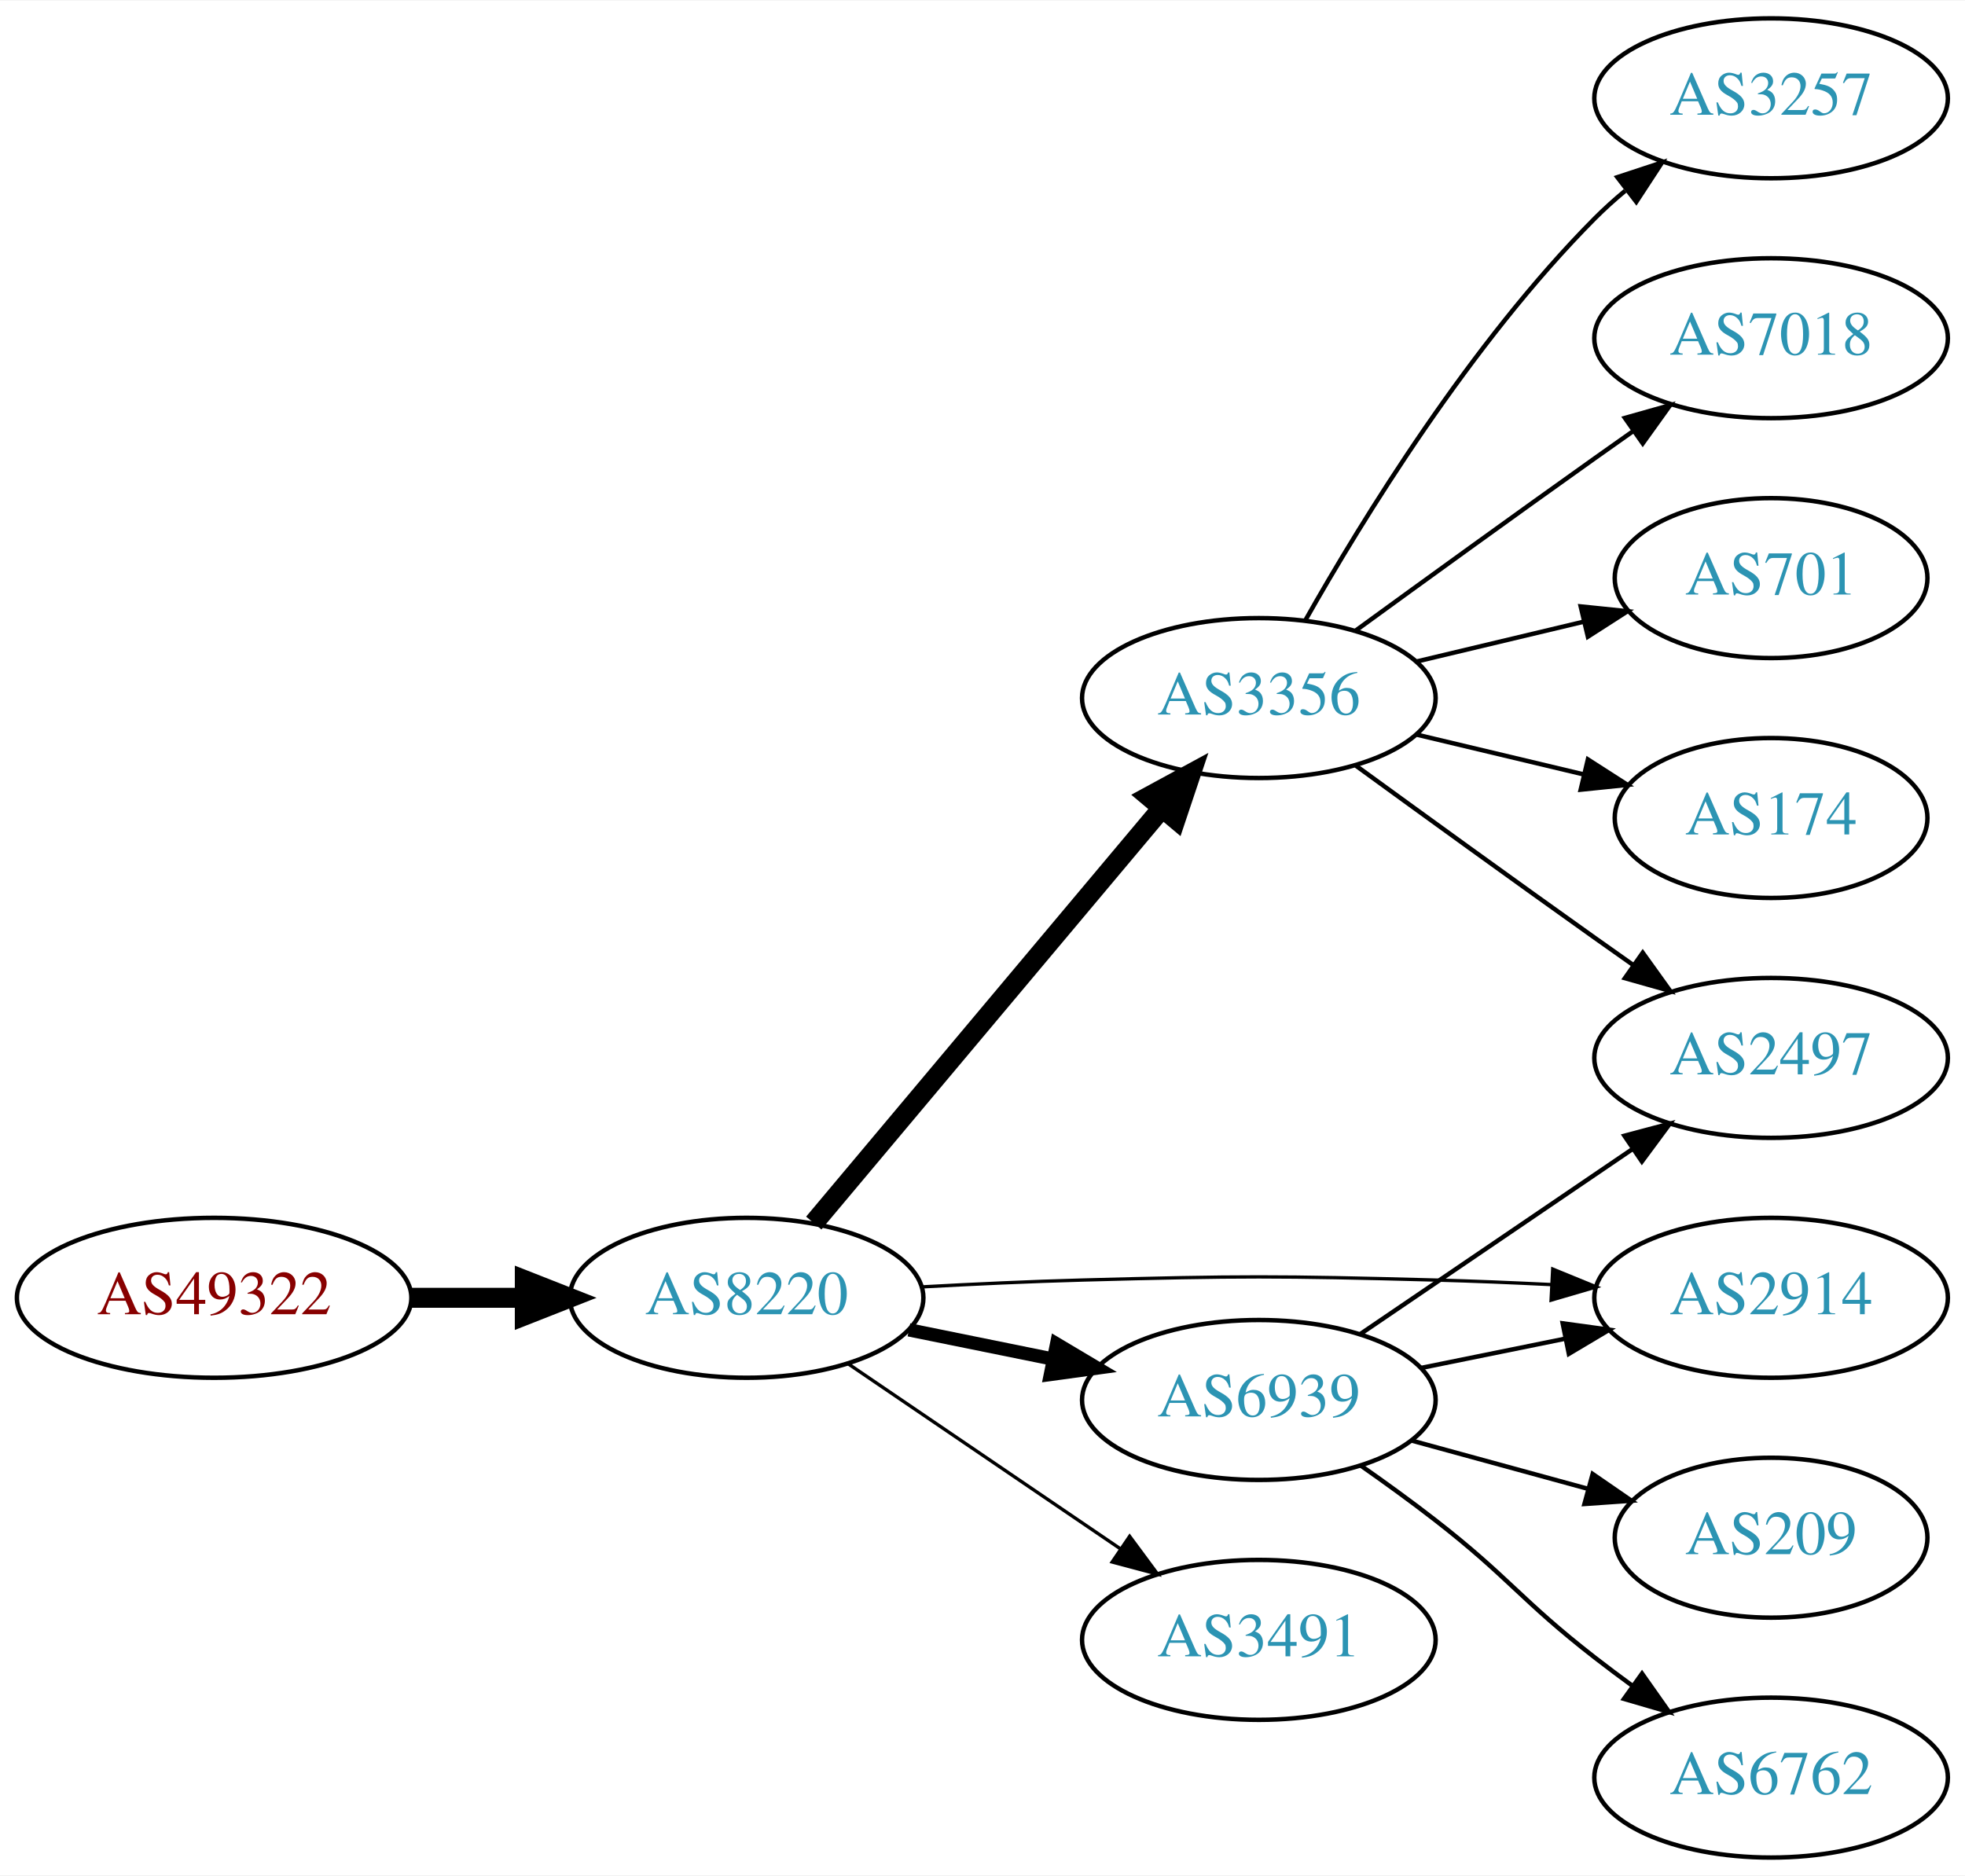
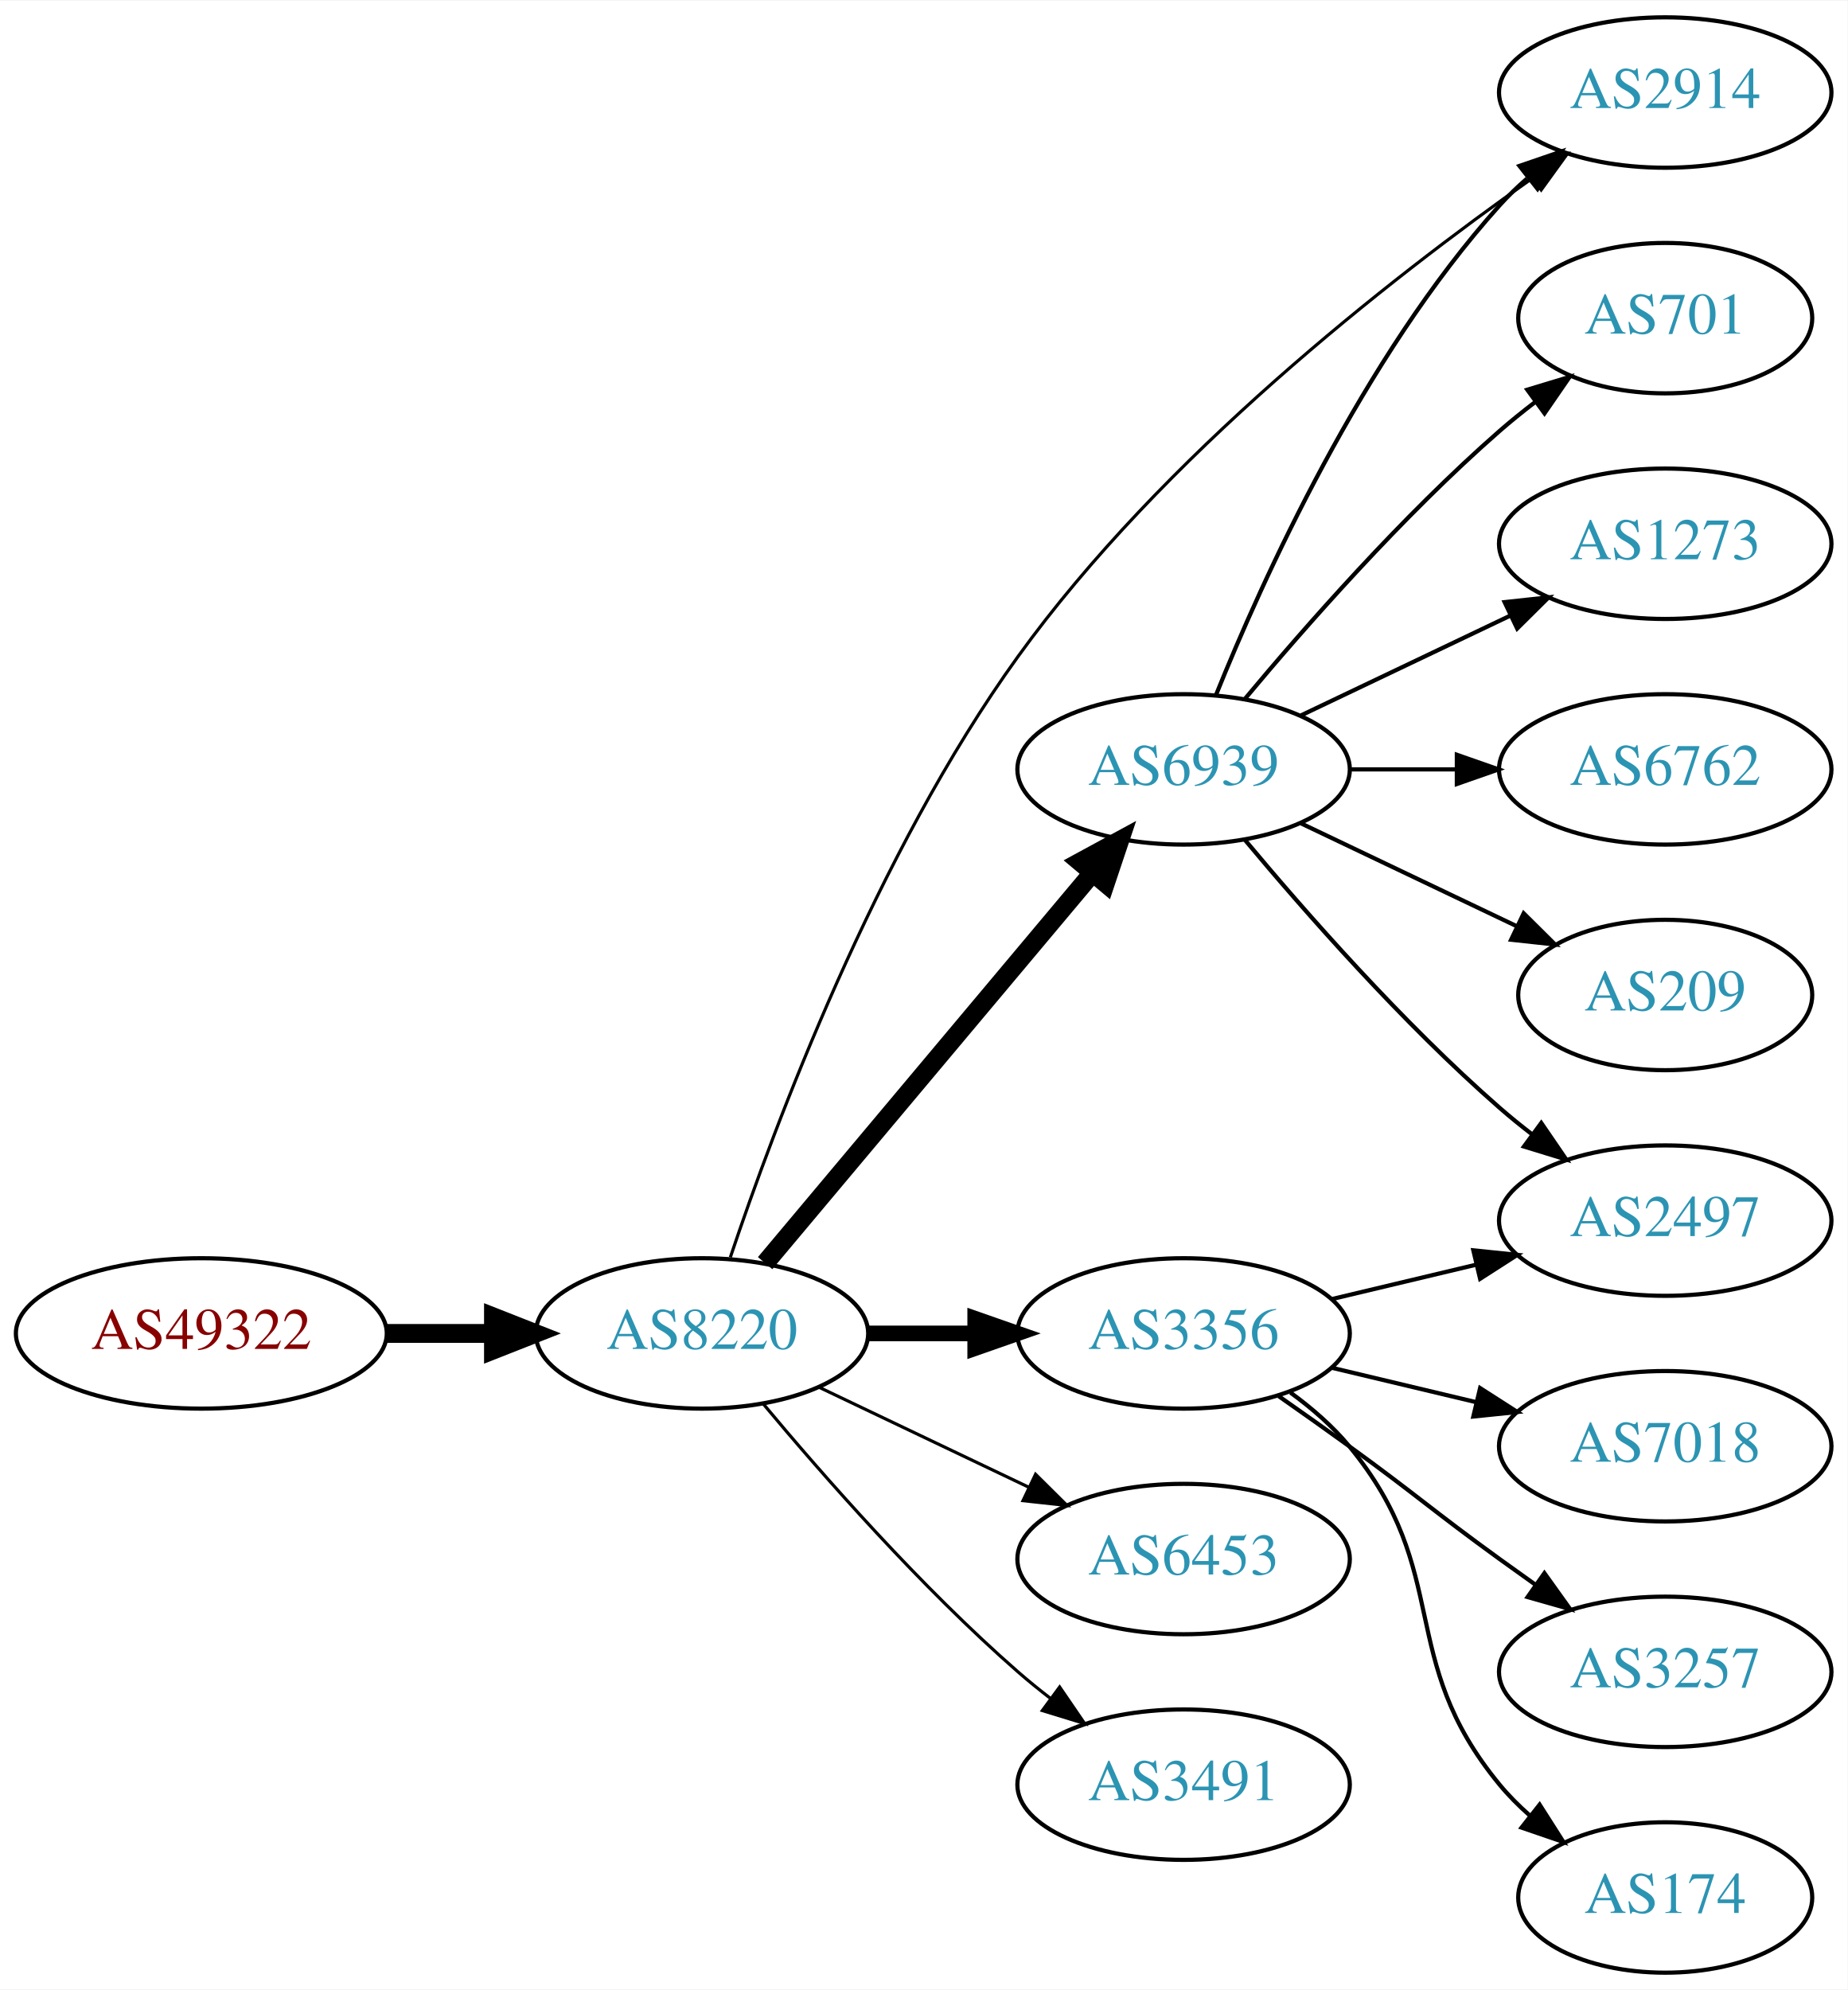
- <svg xmlns="http://www.w3.org/2000/svg" xmlns:xlink="http://www.w3.org/1999/xlink" width="442pt" height="422pt" viewBox="0.00 0.00 442.27 422.00">
-   <g id="graph0" class="graph" transform="scale(1 1) rotate(0) translate(4 418)">
-     <polygon fill="white" stroke="none" points="-4,4 -4,-418 438.271,-418 438.271,4 -4,4" />
+ <svg xmlns="http://www.w3.org/2000/svg" xmlns:xlink="http://www.w3.org/1999/xlink" width="442pt" height="476pt" viewBox="0.00 0.00 442.27 476.00">
+   <g id="graph0" class="graph" transform="scale(1 1) rotate(0) translate(4 472)">
+     <polygon fill="white" stroke="none" points="-4,4 -4,-472 438.271,-472 438.271,4 -4,4" />
    <g id="node1" class="node">
      <g id="a_node1">
        <a xlink:href="/asn/49322" xlink:title="AS49322 ~ ViM Internetdienstleistungen GmbH [AT]">
-           <ellipse fill="#ffffff" stroke="black" cx="44.196" cy="-126" rx="44.393" ry="18" />
-           <text text-anchor="middle" x="44.196" y="-122.3" font-family="Times,serif" font-size="14.00" fill="#880000">AS49322</text>
+           <ellipse fill="#ffffff" stroke="black" cx="44.196" cy="-153" rx="44.393" ry="18" />
+           <text text-anchor="middle" x="44.196" y="-149.3" font-family="Times,serif" font-size="14.00" fill="#880000">AS49322</text>
        </a>
      </g>
    </g>
    <g id="node2" class="node">
      <g id="a_node2">
        <a xlink:href="/asn/8220" xlink:title="AS8220 ~ COLT [GB]">
-           <ellipse fill="#ffffff" stroke="black" cx="164.039" cy="-126" rx="39.794" ry="18" />
-           <text text-anchor="middle" x="164.039" y="-122.3" font-family="Times,serif" font-size="14.00" fill="#2c94b3">AS8220</text>
+           <ellipse fill="#ffffff" stroke="black" cx="164.039" cy="-153" rx="39.794" ry="18" />
+           <text text-anchor="middle" x="164.039" y="-149.3" font-family="Times,serif" font-size="14.00" fill="#2c94b3">AS8220</text>
        </a>
      </g>
    </g>
    <g id="edge1" class="edge">
-       <path fill="none" stroke="black" stroke-width="4.5" d="M88.407,-126C96.72,-126 105.482,-126 113.965,-126" />
-       <polygon fill="black" stroke="black" stroke-width="4.5" points="114.123,-129.938 124.123,-126 114.123,-122.063 114.123,-129.938" />
+       <path fill="none" stroke="black" stroke-width="4.5" d="M88.407,-153C96.72,-153 105.482,-153 113.965,-153" />
+       <polygon fill="black" stroke="black" stroke-width="4.5" points="114.123,-156.938 124.123,-153 114.123,-149.063 114.123,-156.938" />
    </g>
    <g id="node3" class="node">
      <g id="a_node3">
        <a xlink:href="/asn/6939" xlink:title="AS6939 ~ Hurricane Electric LLC [US]">
-           <ellipse fill="#ffffff" stroke="black" cx="279.332" cy="-103" rx="39.794" ry="18" />
-           <text text-anchor="middle" x="279.332" y="-99.3" font-family="Times,serif" font-size="14.00" fill="#2c94b3">AS6939</text>
+           <ellipse fill="#ffffff" stroke="black" cx="279.332" cy="-288" rx="39.794" ry="18" />
+           <text text-anchor="middle" x="279.332" y="-284.3" font-family="Times,serif" font-size="14.00" fill="#2c94b3">AS6939</text>
        </a>
      </g>
    </g>
    <g id="edge2" class="edge">
-       <path fill="none" stroke="black" stroke-width="3" d="M200.574,-118.786C210.803,-116.709 222.104,-114.415 232.846,-112.234" />
-       <polygon fill="black" stroke="black" stroke-width="3" points="233.818,-115.608 242.922,-110.189 232.425,-108.748 233.818,-115.608" />
+       <path fill="none" stroke="black" stroke-width="4.5" d="M179.158,-169.825C198.833,-193.269 234.637,-235.934 257.415,-263.076" />
+       <polygon fill="black" stroke="black" stroke-width="4.5" points="254.59,-265.834 264.034,-270.963 260.622,-260.772 254.59,-265.834" />
    </g>
    <g id="node4" class="node">
      <g id="a_node4">
        <a xlink:href="/asn/3356" xlink:title="AS3356 ~ Level 3 Parent, LLC [US]">
-           <ellipse fill="#ffffff" stroke="black" cx="279.332" cy="-261" rx="39.794" ry="18" />
-           <text text-anchor="middle" x="279.332" y="-257.3" font-family="Times,serif" font-size="14.00" fill="#2c94b3">AS3356</text>
+           <ellipse fill="#ffffff" stroke="black" cx="279.332" cy="-153" rx="39.794" ry="18" />
+           <text text-anchor="middle" x="279.332" y="-149.3" font-family="Times,serif" font-size="14.00" fill="#2c94b3">AS3356</text>
        </a>
      </g>
    </g>
    <g id="edge3" class="edge">
-       <path fill="none" stroke="black" stroke-width="4.5" d="M179.158,-142.825C198.833,-166.269 234.637,-208.934 257.415,-236.076" />
-       <polygon fill="black" stroke="black" stroke-width="4.5" points="254.59,-238.834 264.034,-243.963 260.622,-233.772 254.59,-238.834" />
+       <path fill="none" stroke="black" stroke-width="3.75" d="M203.711,-153C211.914,-153 220.678,-153 229.21,-153" />
+       <polygon fill="black" stroke="black" stroke-width="3.75" points="229.449,-156.5 239.449,-153 229.449,-149.5 229.449,-156.5" />
    </g>
    <g id="node5" class="node">
      <g id="a_node5">
-         <a xlink:href="/asn/3491" xlink:title="AS3491 ~ PCCW Global, Inc. [US]">
-           <ellipse fill="#ffffff" stroke="black" cx="279.332" cy="-49" rx="39.794" ry="18" />
-           <text text-anchor="middle" x="279.332" y="-45.3" font-family="Times,serif" font-size="14.00" fill="#2c94b3">AS3491</text>
+         <a xlink:href="/asn/6453" xlink:title="AS6453 ~ TATA COMMUNICATIONS (AMERICA) INC [US]">
+           <ellipse fill="#ffffff" stroke="black" cx="279.332" cy="-99" rx="39.794" ry="18" />
+           <text text-anchor="middle" x="279.332" y="-95.3" font-family="Times,serif" font-size="14.00" fill="#2c94b3">AS6453</text>
        </a>
      </g>
    </g>
    <g id="edge4" class="edge">
-       <path fill="none" stroke="black" stroke-width="0.75" d="M186.883,-111.154C204.28,-99.33 228.827,-82.646 248.11,-69.54" />
-       <polygon fill="black" stroke="black" stroke-width="0.75" points="250.251,-72.317 256.555,-63.801 246.317,-66.527 250.251,-72.317" />
+       <path fill="none" stroke="black" stroke-width="0.75" d="M192.175,-140.066C207.169,-132.919 225.99,-123.948 242.213,-116.215" />
+       <polygon fill="black" stroke="black" stroke-width="0.75" points="243.895,-119.291 251.417,-111.829 240.884,-112.972 243.895,-119.291" />
    </g>
    <g id="node6" class="node">
      <g id="a_node6">
-         <a xlink:href="/asn/2914" xlink:title="AS2914 ~ NTT America, Inc. [US]">
-           <ellipse fill="#ffffff" stroke="black" cx="394.625" cy="-126" rx="39.794" ry="18" />
-           <text text-anchor="middle" x="394.625" y="-122.3" font-family="Times,serif" font-size="14.00" fill="#2c94b3">AS2914</text>
+         <a xlink:href="/asn/3491" xlink:title="AS3491 ~ PCCW Global, Inc. [US]">
+           <ellipse fill="#ffffff" stroke="black" cx="279.332" cy="-45" rx="39.794" ry="18" />
+           <text text-anchor="middle" x="279.332" y="-41.3" font-family="Times,serif" font-size="14.00" fill="#2c94b3">AS3491</text>
        </a>
      </g>
    </g>
    <g id="edge5" class="edge">
-       <path fill="none" stroke="black" stroke-width="0.75" d="M203.381,-128.449C215.035,-129.087 227.879,-129.684 239.685,-130 274.914,-130.943 283.749,-130.943 318.978,-130 327.464,-129.773 336.486,-129.401 345.216,-128.972" />
-       <polygon fill="black" stroke="black" stroke-width="0.75" points="345.477,-132.464 355.282,-128.449 345.114,-125.473 345.477,-132.464" />
-     </g>
-     <g id="edge7" class="edge">
-       <path fill="none" stroke="black" d="M315.867,-110.214C326.096,-112.291 337.396,-114.585 348.139,-116.766" />
-       <polygon fill="black" stroke="black" points="347.718,-120.252 358.215,-118.811 349.111,-113.392 347.718,-120.252" />
+       <path fill="none" stroke="black" stroke-width="0.75" d="M178.669,-136.183C192.951,-119.071 216.498,-92.255 239.685,-72 242.151,-69.846 244.789,-67.706 247.487,-65.628" />
+       <polygon fill="black" stroke="black" stroke-width="0.75" points="249.66,-68.375 255.641,-59.63 245.512,-62.736 249.66,-68.375" />
    </g>
    <g id="node7" class="node">
      <g id="a_node7">
+         <a xlink:href="/asn/2914" xlink:title="AS2914 ~ NTT America, Inc. [US]">
+           <ellipse fill="#ffffff" stroke="black" cx="394.625" cy="-450" rx="39.794" ry="18" />
+           <text text-anchor="middle" x="394.625" y="-446.3" font-family="Times,serif" font-size="14.00" fill="#2c94b3">AS2914</text>
+         </a>
+       </g>
+     </g>
+     <g id="edge6" class="edge">
+       <path fill="none" stroke="black" stroke-width="0.75" d="M170.832,-171.224C181.334,-202.549 205.626,-267.784 239.685,-315 274.143,-362.768 328.484,-405.255 362.535,-429.287" />
+       <polygon fill="black" stroke="black" stroke-width="0.75" points="360.94,-432.441 371.148,-435.278 364.937,-426.694 360.94,-432.441" />
+     </g>
+     <g id="edge10" class="edge">
+       <path fill="none" stroke="black" d="M287.079,-305.787C298.13,-333.243 322.184,-386.578 354.978,-423 356.98,-425.224 359.199,-427.363 361.532,-429.397" />
+       <polygon fill="black" stroke="black" points="359.73,-432.433 369.751,-435.873 364.062,-426.935 359.73,-432.433" />
+     </g>
+     <g id="node8" class="node">
+       <g id="a_node8">
+         <a xlink:href="/asn/701" xlink:title="AS701 ~ UUNET [US]">
+           <ellipse fill="#ffffff" stroke="black" cx="394.625" cy="-396" rx="35.194" ry="18" />
+           <text text-anchor="middle" x="394.625" y="-392.3" font-family="Times,serif" font-size="14.00" fill="#2c94b3">AS701</text>
+         </a>
+       </g>
+     </g>
+     <g id="edge7" class="edge">
+       <path fill="none" stroke="black" d="M293.962,-304.817C308.244,-321.929 331.791,-348.745 354.978,-369 357.648,-371.332 360.521,-373.648 363.451,-375.886" />
+       <polygon fill="black" stroke="black" points="361.602,-378.87 371.742,-381.939 365.729,-373.216 361.602,-378.87" />
+     </g>
+     <g id="node9" class="node">
+       <g id="a_node9">
+         <a xlink:href="/asn/1273" xlink:title="AS1273 ~ Vodafone Group PLC [EU]">
+           <ellipse fill="#ffffff" stroke="black" cx="394.625" cy="-342" rx="39.794" ry="18" />
+           <text text-anchor="middle" x="394.625" y="-338.3" font-family="Times,serif" font-size="14.00" fill="#2c94b3">AS1273</text>
+         </a>
+       </g>
+     </g>
+     <g id="edge8" class="edge">
+       <path fill="none" stroke="black" d="M307.468,-300.934C322.462,-308.081 341.283,-317.052 357.506,-324.785" />
+       <polygon fill="black" stroke="black" points="356.177,-328.028 366.71,-329.171 359.188,-321.709 356.177,-328.028" />
+     </g>
+     <g id="node10" class="node">
+       <g id="a_node10">
        <a xlink:href="/asn/2497" xlink:title="AS2497 ~ Internet Initiative Japan Inc. [JP]">
          <ellipse fill="#ffffff" stroke="black" cx="394.625" cy="-180" rx="39.794" ry="18" />
          <text text-anchor="middle" x="394.625" y="-176.3" font-family="Times,serif" font-size="14.00" fill="#2c94b3">AS2497</text>
        </a>
      </g>
    </g>
-     <g id="edge6" class="edge">
-       <path fill="none" stroke="black" d="M302.176,-117.846C319.573,-129.67 344.12,-146.354 363.403,-159.46" />
-       <polygon fill="black" stroke="black" points="361.61,-162.473 371.848,-165.199 365.544,-156.683 361.61,-162.473" />
+     <g id="edge9" class="edge">
+       <path fill="none" stroke="black" d="M293.962,-271.183C308.244,-254.071 331.791,-227.255 354.978,-207 357.444,-204.846 360.082,-202.706 362.78,-200.628" />
+       <polygon fill="black" stroke="black" points="364.953,-203.375 370.934,-194.63 360.805,-197.736 364.953,-203.375" />
    </g>
-     <g id="node8" class="node">
-       <g id="a_node8">
-         <a xlink:href="/asn/209" xlink:title="AS209 ~ CenturyLink Communications, LLC [US]">
-           <ellipse fill="#ffffff" stroke="black" cx="394.625" cy="-72" rx="35.194" ry="18" />
-           <text text-anchor="middle" x="394.625" y="-68.3" font-family="Times,serif" font-size="14.00" fill="#2c94b3">AS209</text>
-         </a>
-       </g>
-     </g>
-     <g id="edge8" class="edge">
-       <path fill="none" stroke="black" d="M313.71,-93.867C326.193,-90.451 340.501,-86.536 353.529,-82.971" />
-       <polygon fill="black" stroke="black" points="354.468,-86.343 363.19,-80.328 352.62,-79.591 354.468,-86.343" />
-     </g>
-     <g id="node9" class="node">
-       <g id="a_node9">
+     <g id="node11" class="node">
+       <g id="a_node11">
        <a xlink:href="/asn/6762" xlink:title="AS6762 ~ TELECOM ITALIA SPARKLE S.p.A. [IT]">
-           <ellipse fill="#ffffff" stroke="black" cx="394.625" cy="-18" rx="39.794" ry="18" />
-           <text text-anchor="middle" x="394.625" y="-14.3" font-family="Times,serif" font-size="14.00" fill="#2c94b3">AS6762</text>
-         </a>
-       </g>
-     </g>
-     <g id="edge9" class="edge">
-       <path fill="none" stroke="black" d="M302.277,-88.242C307.808,-84.367 313.678,-80.117 318.978,-76 335.654,-63.048 338.302,-57.952 354.978,-45 357.711,-42.877 360.596,-40.719 363.507,-38.595" />
-       <polygon fill="black" stroke="black" points="365.576,-41.419 371.679,-32.758 361.508,-35.722 365.576,-41.419" />
-     </g>
-     <g id="edge10" class="edge">
-       <path fill="none" stroke="black" d="M301.18,-245.778C316.114,-234.909 336.727,-219.975 354.978,-207 357.799,-204.995 360.742,-202.915 363.69,-200.841" />
-       <polygon fill="black" stroke="black" points="365.736,-203.681 371.914,-195.074 361.717,-197.95 365.736,-203.681" />
-     </g>
-     <g id="node10" class="node">
-       <g id="a_node10">
-         <a xlink:href="/asn/174" xlink:title="AS174 ~ Cogent Communications [US]">
-           <ellipse fill="#ffffff" stroke="black" cx="394.625" cy="-234" rx="35.194" ry="18" />
-           <text text-anchor="middle" x="394.625" y="-230.3" font-family="Times,serif" font-size="14.00" fill="#2c94b3">AS174</text>
+           <ellipse fill="#ffffff" stroke="black" cx="394.625" cy="-288" rx="39.794" ry="18" />
+           <text text-anchor="middle" x="394.625" y="-284.3" font-family="Times,serif" font-size="14.00" fill="#2c94b3">AS6762</text>
        </a>
      </g>
    </g>
    <g id="edge11" class="edge">
-       <path fill="none" stroke="black" d="M314.939,-252.752C326.733,-249.942 340.038,-246.771 352.306,-243.847" />
-       <polygon fill="black" stroke="black" points="353.394,-247.186 362.311,-241.463 351.772,-240.376 353.394,-247.186" />
+       <path fill="none" stroke="black" d="M319.004,-288C327.207,-288 335.971,-288 344.503,-288" />
+       <polygon fill="black" stroke="black" points="344.742,-291.5 354.742,-288 344.742,-284.5 344.742,-291.5" />
    </g>
-     <g id="node11" class="node">
-       <g id="a_node11">
-         <a xlink:href="/asn/3257" xlink:title="AS3257 ~ GTT [DE]">
-           <ellipse fill="#ffffff" stroke="black" cx="394.625" cy="-396" rx="39.794" ry="18" />
-           <text text-anchor="middle" x="394.625" y="-392.3" font-family="Times,serif" font-size="14.00" fill="#2c94b3">AS3257</text>
+     <g id="node12" class="node">
+       <g id="a_node12">
+         <a xlink:href="/asn/209" xlink:title="AS209 ~ CenturyLink Communications, LLC [US]">
+           <ellipse fill="#ffffff" stroke="black" cx="394.625" cy="-234" rx="35.194" ry="18" />
+           <text text-anchor="middle" x="394.625" y="-230.3" font-family="Times,serif" font-size="14.00" fill="#2c94b3">AS209</text>
        </a>
      </g>
    </g>
    <g id="edge12" class="edge">
-       <path fill="none" stroke="black" d="M289.791,-278.49C302.573,-301.096 327.005,-340.886 354.978,-369 357.089,-371.121 359.385,-373.188 361.77,-375.171" />
-       <polygon fill="black" stroke="black" points="360.023,-378.242 370.086,-381.556 364.286,-372.69 360.023,-378.242" />
+       <path fill="none" stroke="black" d="M307.468,-275.066C322.9,-267.71 342.385,-258.423 358.92,-250.541" />
+       <polygon fill="black" stroke="black" points="360.741,-253.551 368.262,-246.089 357.729,-247.232 360.741,-253.551" />
    </g>
-     <g id="node12" class="node">
-       <g id="a_node12">
+     <g id="edge14" class="edge">
+       <path fill="none" stroke="black" d="M314.939,-161.248C325.81,-163.838 337.964,-166.735 349.407,-169.462" />
+       <polygon fill="black" stroke="black" points="348.69,-172.889 359.229,-171.803 350.313,-166.08 348.69,-172.889" />
+     </g>
+     <g id="node13" class="node">
+       <g id="a_node13">
        <a xlink:href="/asn/7018" xlink:title="AS7018 ~ AT&amp;T Services, Inc. [US]">
-           <ellipse fill="#ffffff" stroke="black" cx="394.625" cy="-342" rx="39.794" ry="18" />
-           <text text-anchor="middle" x="394.625" y="-338.3" font-family="Times,serif" font-size="14.00" fill="#2c94b3">AS7018</text>
+           <ellipse fill="#ffffff" stroke="black" cx="394.625" cy="-126" rx="39.794" ry="18" />
+           <text text-anchor="middle" x="394.625" y="-122.3" font-family="Times,serif" font-size="14.00" fill="#2c94b3">AS7018</text>
        </a>
      </g>
    </g>
    <g id="edge13" class="edge">
-       <path fill="none" stroke="black" d="M301.18,-276.222C316.114,-287.091 336.727,-302.025 354.978,-315 357.799,-317.005 360.742,-319.085 363.69,-321.159" />
-       <polygon fill="black" stroke="black" points="361.717,-324.05 371.914,-326.926 365.736,-318.319 361.717,-324.05" />
+       <path fill="none" stroke="black" d="M314.939,-144.752C325.81,-142.162 337.964,-139.265 349.407,-136.538" />
+       <polygon fill="black" stroke="black" points="350.313,-139.92 359.229,-134.197 348.69,-133.111 350.313,-139.92" />
    </g>
-     <g id="node13" class="node">
-       <g id="a_node13">
-         <a xlink:href="/asn/701" xlink:title="AS701 ~ UUNET [US]">
-           <ellipse fill="#ffffff" stroke="black" cx="394.625" cy="-288" rx="35.194" ry="18" />
-           <text text-anchor="middle" x="394.625" y="-284.3" font-family="Times,serif" font-size="14.00" fill="#2c94b3">AS701</text>
+     <g id="node14" class="node">
+       <g id="a_node14">
+         <a xlink:href="/asn/3257" xlink:title="AS3257 ~ GTT [DE]">
+           <ellipse fill="#ffffff" stroke="black" cx="394.625" cy="-72" rx="39.794" ry="18" />
+           <text text-anchor="middle" x="394.625" y="-68.3" font-family="Times,serif" font-size="14.00" fill="#2c94b3">AS3257</text>
        </a>
      </g>
    </g>
-     <g id="edge14" class="edge">
-       <path fill="none" stroke="black" d="M314.939,-269.248C326.733,-272.058 340.038,-275.229 352.306,-278.153" />
-       <polygon fill="black" stroke="black" points="351.772,-281.624 362.311,-280.537 353.394,-274.814 351.772,-281.624" />
+     <g id="edge15" class="edge">
+       <path fill="none" stroke="black" d="M302.089,-137.991C307.623,-134.121 313.542,-129.936 318.978,-126 335.178,-114.271 338.778,-110.729 354.978,-99 357.781,-96.971 360.712,-94.875 363.653,-92.79" />
+       <polygon fill="black" stroke="black" points="365.704,-95.627 371.868,-87.009 361.675,-89.903 365.704,-95.627" />
+     </g>
+     <g id="node15" class="node">
+       <g id="a_node15">
+         <a xlink:href="/asn/174" xlink:title="AS174 ~ Cogent Communications [US]">
+           <ellipse fill="#ffffff" stroke="black" cx="394.625" cy="-18" rx="35.194" ry="18" />
+           <text text-anchor="middle" x="394.625" y="-14.3" font-family="Times,serif" font-size="14.00" fill="#2c94b3">AS174</text>
+         </a>
+       </g>
+     </g>
+     <g id="edge16" class="edge">
+       <path fill="none" stroke="black" d="M304.912,-138.844C310.007,-135.128 315.02,-130.799 318.978,-126 344.043,-95.606 329.913,-75.394 354.978,-45 357.113,-42.411 359.556,-39.959 362.152,-37.666" />
+       <polygon fill="black" stroke="black" points="364.56,-40.224 370.251,-31.288 360.229,-34.725 364.56,-40.224" />
    </g>
  </g>
</svg>
